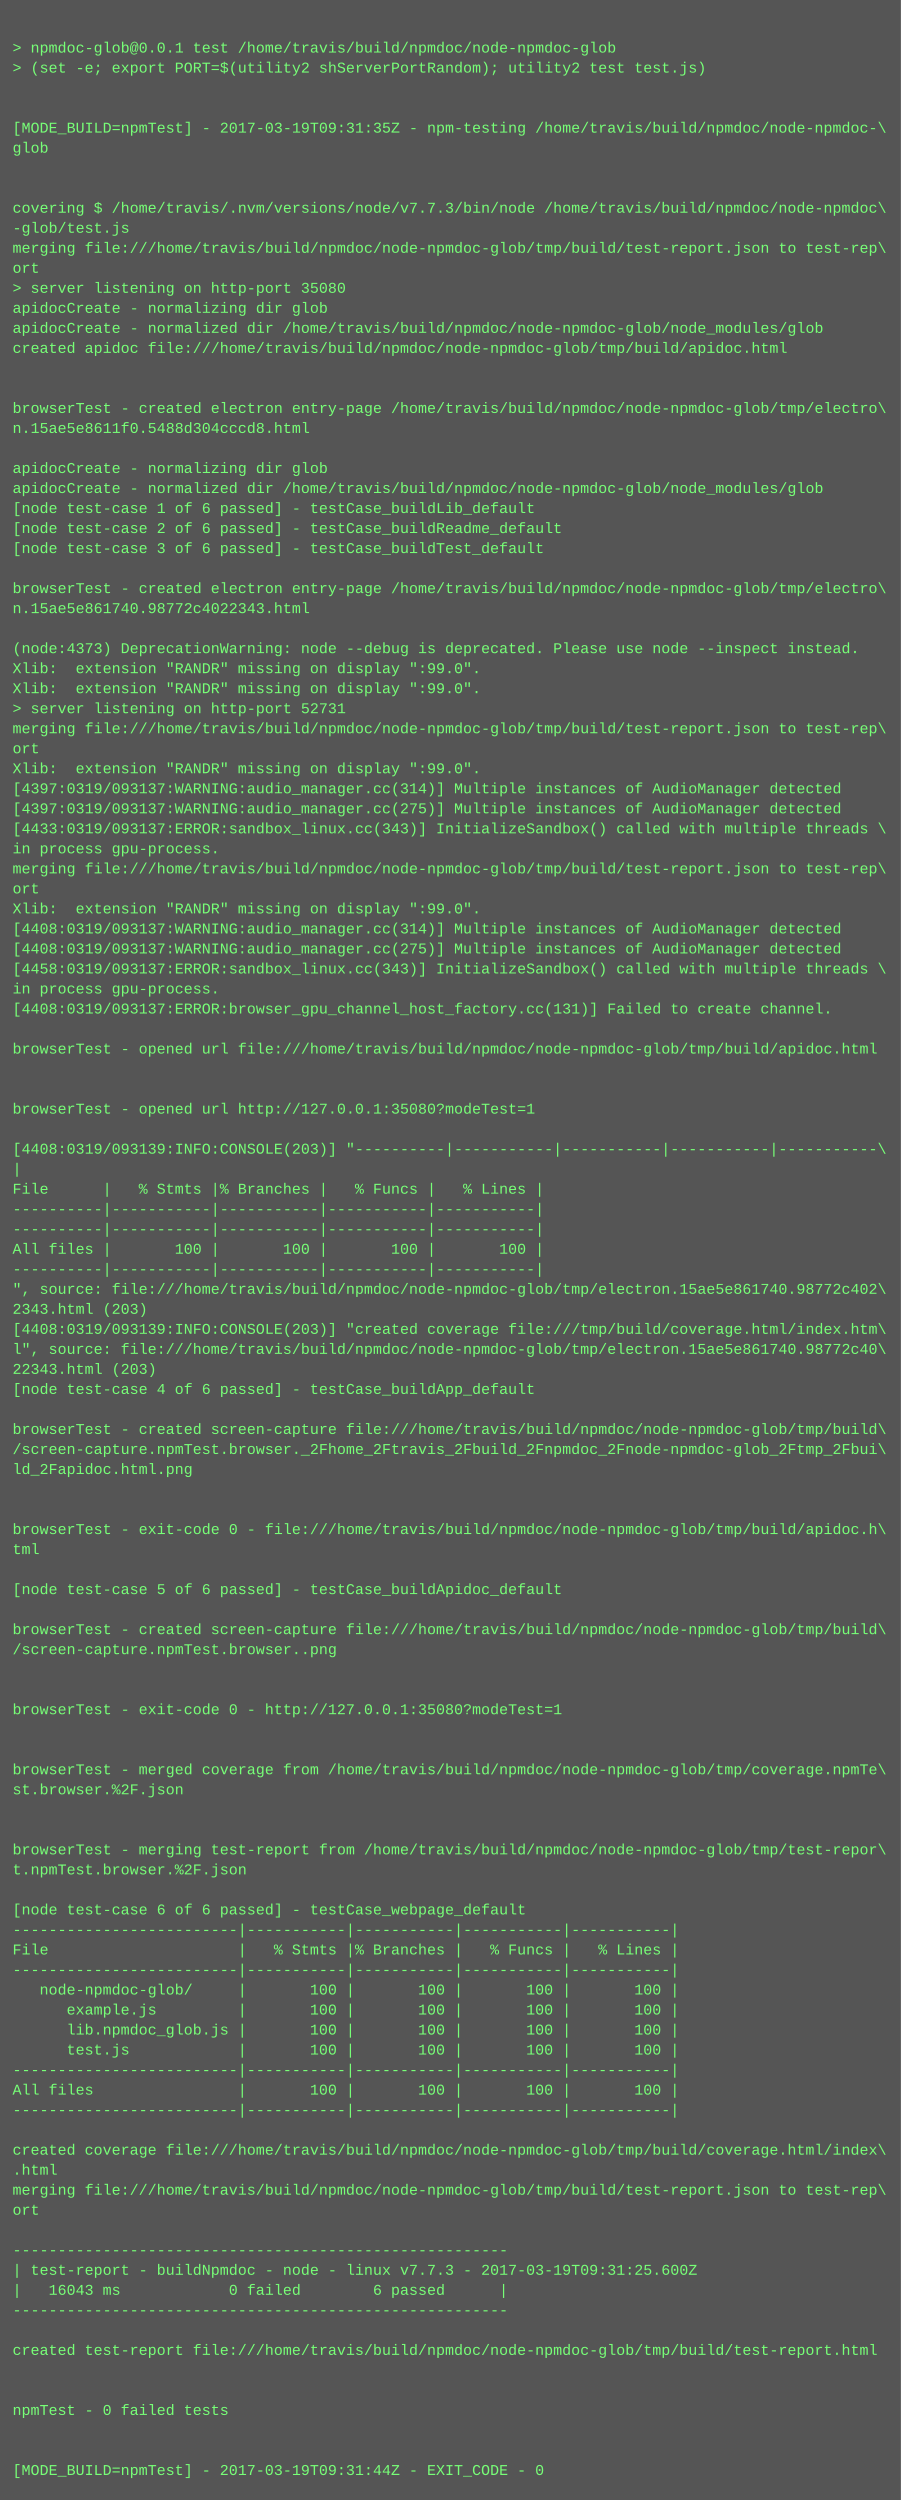
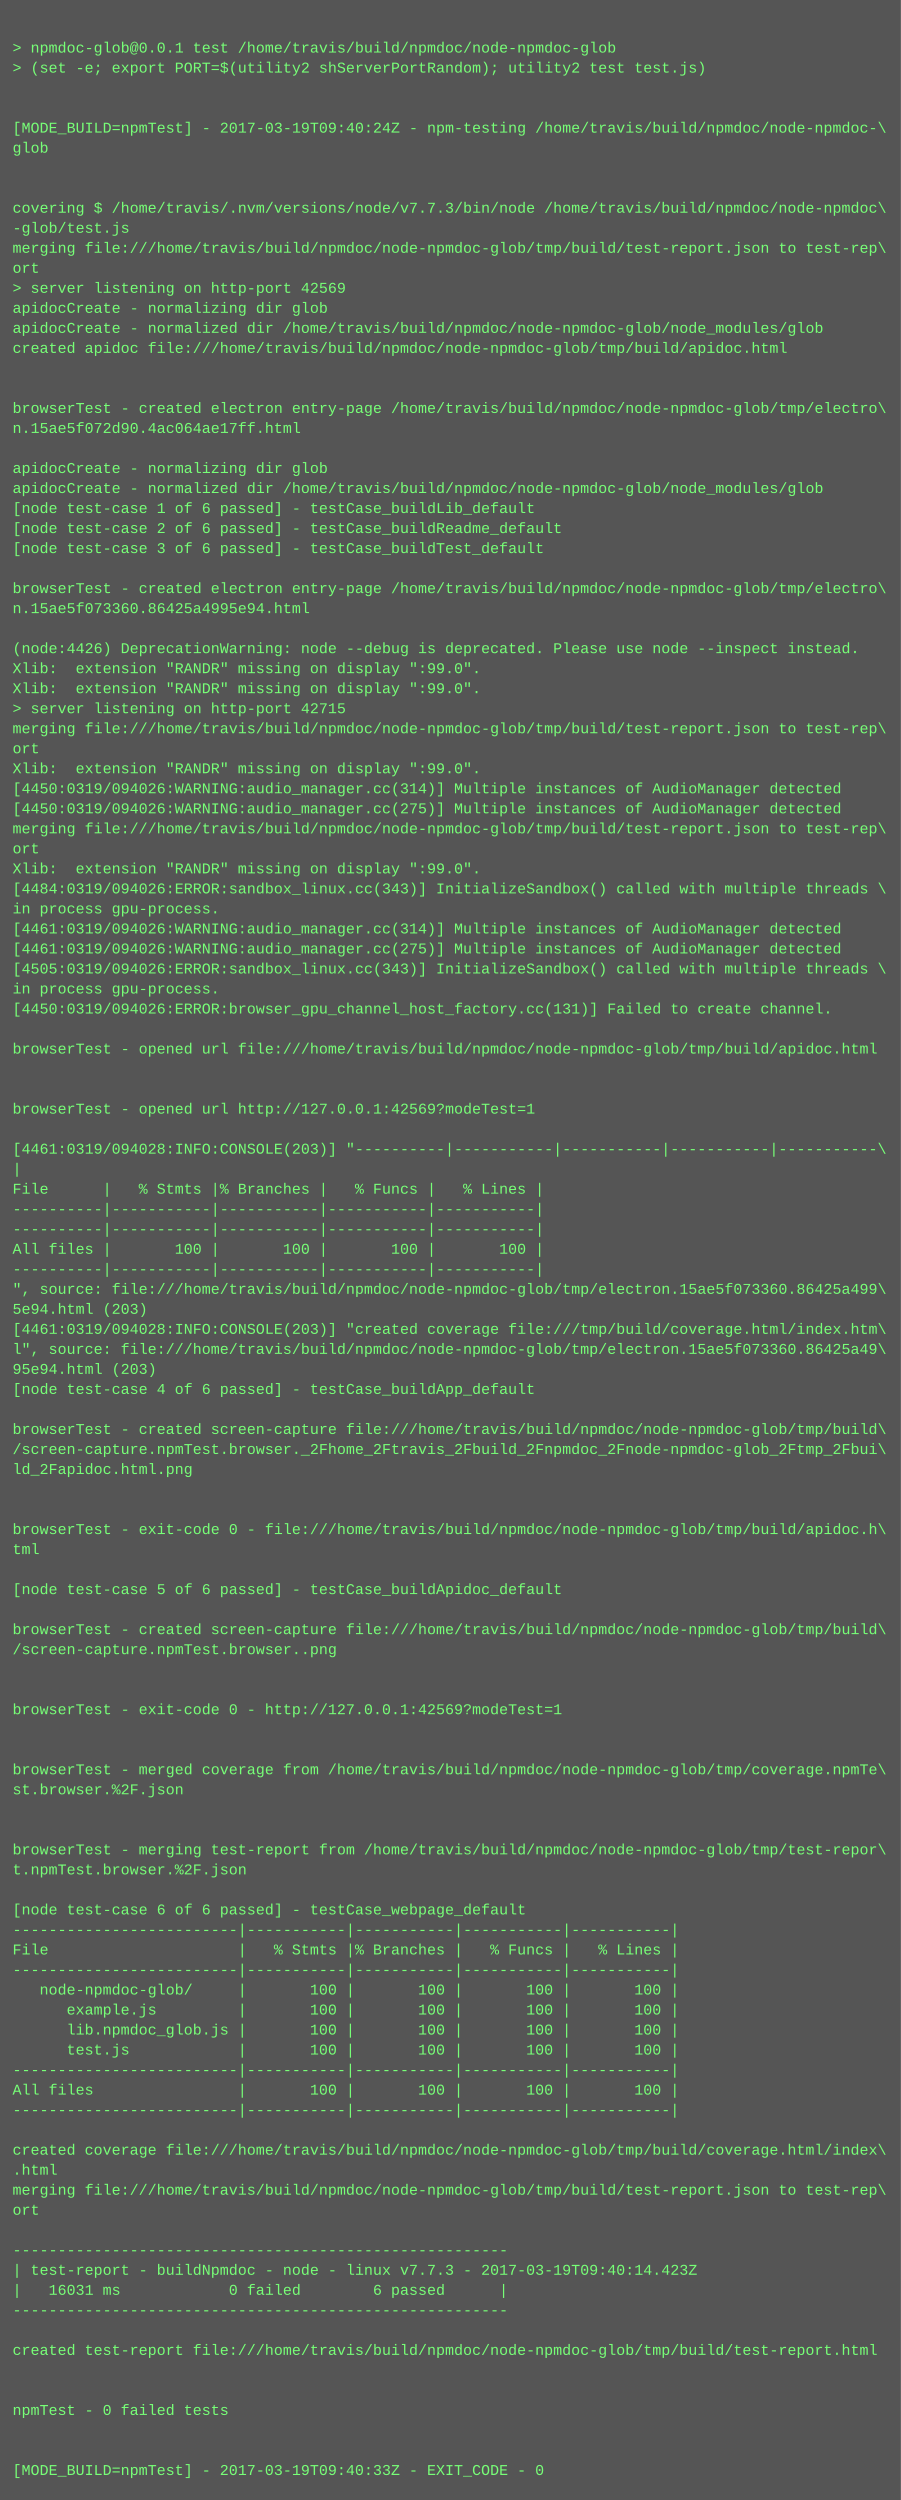
<svg xmlns="http://www.w3.org/2000/svg" height="1998" width="720">
  <rect height="1998" fill="#555" width="720" />
  <text fill="#7f7" font-family="Courier New" font-size="12" xml:space="preserve">
    <tspan x="10" y="26" />
    <tspan x="10" y="42">&gt; npmdoc-glob@0.0.1 test /home/travis/build/npmdoc/node-npmdoc-glob</tspan>
    <tspan x="10" y="58">&gt; (set -e; export PORT=$(utility2 shServerPortRandom); utility2 test test.js)</tspan>
    <tspan x="10" y="74" />
    <tspan x="10" y="90" />
-     <tspan x="10" y="106">[MODE_BUILD=npmTest] - 2017-03-19T09:31:35Z - npm-testing /home/travis/build/npmdoc/node-npmdoc-\</tspan>
+     <tspan x="10" y="106">[MODE_BUILD=npmTest] - 2017-03-19T09:40:24Z - npm-testing /home/travis/build/npmdoc/node-npmdoc-\</tspan>
    <tspan x="10" y="122">glob</tspan>
    <tspan x="10" y="138" />
    <tspan x="10" y="154" />
    <tspan x="10" y="170">covering $ /home/travis/.nvm/versions/node/v7.7.3/bin/node /home/travis/build/npmdoc/node-npmdoc\</tspan>
    <tspan x="10" y="186">-glob/test.js</tspan>
    <tspan x="10" y="202">merging file:///home/travis/build/npmdoc/node-npmdoc-glob/tmp/build/test-report.json to test-rep\</tspan>
    <tspan x="10" y="218">ort</tspan>
-     <tspan x="10" y="234">&gt; server listening on http-port 35080</tspan>
+     <tspan x="10" y="234">&gt; server listening on http-port 42569</tspan>
    <tspan x="10" y="250">apidocCreate - normalizing dir glob</tspan>
    <tspan x="10" y="266">apidocCreate - normalized dir /home/travis/build/npmdoc/node-npmdoc-glob/node_modules/glob</tspan>
    <tspan x="10" y="282">created apidoc file:///home/travis/build/npmdoc/node-npmdoc-glob/tmp/build/apidoc.html</tspan>
    <tspan x="10" y="298" />
    <tspan x="10" y="314" />
    <tspan x="10" y="330">browserTest - created electron entry-page /home/travis/build/npmdoc/node-npmdoc-glob/tmp/electro\</tspan>
-     <tspan x="10" y="346">n.15ae5e8611f0.5488d304cccd8.html</tspan>
+     <tspan x="10" y="346">n.15ae5f072d90.4ac064ae17ff.html</tspan>
    <tspan x="10" y="362" />
    <tspan x="10" y="378">apidocCreate - normalizing dir glob</tspan>
    <tspan x="10" y="394">apidocCreate - normalized dir /home/travis/build/npmdoc/node-npmdoc-glob/node_modules/glob</tspan>
    <tspan x="10" y="410">[node test-case 1 of 6 passed] - testCase_buildLib_default</tspan>
    <tspan x="10" y="426">[node test-case 2 of 6 passed] - testCase_buildReadme_default</tspan>
    <tspan x="10" y="442">[node test-case 3 of 6 passed] - testCase_buildTest_default</tspan>
    <tspan x="10" y="458" />
    <tspan x="10" y="474">browserTest - created electron entry-page /home/travis/build/npmdoc/node-npmdoc-glob/tmp/electro\</tspan>
-     <tspan x="10" y="490">n.15ae5e861740.98772c4022343.html</tspan>
+     <tspan x="10" y="490">n.15ae5f073360.86425a4995e94.html</tspan>
    <tspan x="10" y="506" />
-     <tspan x="10" y="522">(node:4373) DeprecationWarning: node --debug is deprecated. Please use node --inspect instead.</tspan>
+     <tspan x="10" y="522">(node:4426) DeprecationWarning: node --debug is deprecated. Please use node --inspect instead.</tspan>
    <tspan x="10" y="538">Xlib:  extension "RANDR" missing on display ":99.0".</tspan>
    <tspan x="10" y="554">Xlib:  extension "RANDR" missing on display ":99.0".</tspan>
-     <tspan x="10" y="570">&gt; server listening on http-port 52731</tspan>
+     <tspan x="10" y="570">&gt; server listening on http-port 42715</tspan>
    <tspan x="10" y="586">merging file:///home/travis/build/npmdoc/node-npmdoc-glob/tmp/build/test-report.json to test-rep\</tspan>
    <tspan x="10" y="602">ort</tspan>
    <tspan x="10" y="618">Xlib:  extension "RANDR" missing on display ":99.0".</tspan>
-     <tspan x="10" y="634">[4397:0319/093137:WARNING:audio_manager.cc(314)] Multiple instances of AudioManager detected</tspan>
-     <tspan x="10" y="650">[4397:0319/093137:WARNING:audio_manager.cc(275)] Multiple instances of AudioManager detected</tspan>
-     <tspan x="10" y="666">[4433:0319/093137:ERROR:sandbox_linux.cc(343)] InitializeSandbox() called with multiple threads \</tspan>
-     <tspan x="10" y="682">in process gpu-process. </tspan>
-     <tspan x="10" y="698">merging file:///home/travis/build/npmdoc/node-npmdoc-glob/tmp/build/test-report.json to test-rep\</tspan>
-     <tspan x="10" y="714">ort</tspan>
-     <tspan x="10" y="730">Xlib:  extension "RANDR" missing on display ":99.0".</tspan>
-     <tspan x="10" y="746">[4408:0319/093137:WARNING:audio_manager.cc(314)] Multiple instances of AudioManager detected</tspan>
-     <tspan x="10" y="762">[4408:0319/093137:WARNING:audio_manager.cc(275)] Multiple instances of AudioManager detected</tspan>
-     <tspan x="10" y="778">[4458:0319/093137:ERROR:sandbox_linux.cc(343)] InitializeSandbox() called with multiple threads \</tspan>
+     <tspan x="10" y="634">[4450:0319/094026:WARNING:audio_manager.cc(314)] Multiple instances of AudioManager detected</tspan>
+     <tspan x="10" y="650">[4450:0319/094026:WARNING:audio_manager.cc(275)] Multiple instances of AudioManager detected</tspan>
+     <tspan x="10" y="666">merging file:///home/travis/build/npmdoc/node-npmdoc-glob/tmp/build/test-report.json to test-rep\</tspan>
+     <tspan x="10" y="682">ort</tspan>
+     <tspan x="10" y="698">Xlib:  extension "RANDR" missing on display ":99.0".</tspan>
+     <tspan x="10" y="714">[4484:0319/094026:ERROR:sandbox_linux.cc(343)] InitializeSandbox() called with multiple threads \</tspan>
+     <tspan x="10" y="730">in process gpu-process. </tspan>
+     <tspan x="10" y="746">[4461:0319/094026:WARNING:audio_manager.cc(314)] Multiple instances of AudioManager detected</tspan>
+     <tspan x="10" y="762">[4461:0319/094026:WARNING:audio_manager.cc(275)] Multiple instances of AudioManager detected</tspan>
+     <tspan x="10" y="778">[4505:0319/094026:ERROR:sandbox_linux.cc(343)] InitializeSandbox() called with multiple threads \</tspan>
    <tspan x="10" y="794">in process gpu-process. </tspan>
-     <tspan x="10" y="810">[4408:0319/093137:ERROR:browser_gpu_channel_host_factory.cc(131)] Failed to create channel.</tspan>
+     <tspan x="10" y="810">[4450:0319/094026:ERROR:browser_gpu_channel_host_factory.cc(131)] Failed to create channel.</tspan>
    <tspan x="10" y="826" />
    <tspan x="10" y="842">browserTest - opened url file:///home/travis/build/npmdoc/node-npmdoc-glob/tmp/build/apidoc.html</tspan>
    <tspan x="10" y="858" />
    <tspan x="10" y="874" />
-     <tspan x="10" y="890">browserTest - opened url http://127.0.0.1:35080?modeTest=1</tspan>
+     <tspan x="10" y="890">browserTest - opened url http://127.0.0.1:42569?modeTest=1</tspan>
    <tspan x="10" y="906" />
-     <tspan x="10" y="922">[4408:0319/093139:INFO:CONSOLE(203)] "----------|-----------|-----------|-----------|-----------\</tspan>
+     <tspan x="10" y="922">[4461:0319/094028:INFO:CONSOLE(203)] "----------|-----------|-----------|-----------|-----------\</tspan>
    <tspan x="10" y="938">|</tspan>
    <tspan x="10" y="954">File      |   % Stmts |% Branches |   % Funcs |   % Lines |</tspan>
    <tspan x="10" y="970">----------|-----------|-----------|-----------|-----------|</tspan>
    <tspan x="10" y="986">----------|-----------|-----------|-----------|-----------|</tspan>
    <tspan x="10" y="1002">All files |       100 |       100 |       100 |       100 |</tspan>
    <tspan x="10" y="1018">----------|-----------|-----------|-----------|-----------|</tspan>
-     <tspan x="10" y="1034">", source: file:///home/travis/build/npmdoc/node-npmdoc-glob/tmp/electron.15ae5e861740.98772c402\</tspan>
-     <tspan x="10" y="1050">2343.html (203)</tspan>
-     <tspan x="10" y="1066">[4408:0319/093139:INFO:CONSOLE(203)] "created coverage file:///tmp/build/coverage.html/index.htm\</tspan>
-     <tspan x="10" y="1082">l", source: file:///home/travis/build/npmdoc/node-npmdoc-glob/tmp/electron.15ae5e861740.98772c40\</tspan>
-     <tspan x="10" y="1098">22343.html (203)</tspan>
+     <tspan x="10" y="1034">", source: file:///home/travis/build/npmdoc/node-npmdoc-glob/tmp/electron.15ae5f073360.86425a499\</tspan>
+     <tspan x="10" y="1050">5e94.html (203)</tspan>
+     <tspan x="10" y="1066">[4461:0319/094028:INFO:CONSOLE(203)] "created coverage file:///tmp/build/coverage.html/index.htm\</tspan>
+     <tspan x="10" y="1082">l", source: file:///home/travis/build/npmdoc/node-npmdoc-glob/tmp/electron.15ae5f073360.86425a49\</tspan>
+     <tspan x="10" y="1098">95e94.html (203)</tspan>
    <tspan x="10" y="1114">[node test-case 4 of 6 passed] - testCase_buildApp_default</tspan>
    <tspan x="10" y="1130" />
    <tspan x="10" y="1146">browserTest - created screen-capture file:///home/travis/build/npmdoc/node-npmdoc-glob/tmp/build\</tspan>
    <tspan x="10" y="1162">/screen-capture.npmTest.browser._2Fhome_2Ftravis_2Fbuild_2Fnpmdoc_2Fnode-npmdoc-glob_2Ftmp_2Fbui\</tspan>
    <tspan x="10" y="1178">ld_2Fapidoc.html.png</tspan>
    <tspan x="10" y="1194" />
    <tspan x="10" y="1210" />
    <tspan x="10" y="1226">browserTest - exit-code 0 - file:///home/travis/build/npmdoc/node-npmdoc-glob/tmp/build/apidoc.h\</tspan>
    <tspan x="10" y="1242">tml</tspan>
    <tspan x="10" y="1258" />
    <tspan x="10" y="1274">[node test-case 5 of 6 passed] - testCase_buildApidoc_default</tspan>
    <tspan x="10" y="1290" />
    <tspan x="10" y="1306">browserTest - created screen-capture file:///home/travis/build/npmdoc/node-npmdoc-glob/tmp/build\</tspan>
    <tspan x="10" y="1322">/screen-capture.npmTest.browser..png</tspan>
    <tspan x="10" y="1338" />
    <tspan x="10" y="1354" />
-     <tspan x="10" y="1370">browserTest - exit-code 0 - http://127.0.0.1:35080?modeTest=1</tspan>
+     <tspan x="10" y="1370">browserTest - exit-code 0 - http://127.0.0.1:42569?modeTest=1</tspan>
    <tspan x="10" y="1386" />
    <tspan x="10" y="1402" />
    <tspan x="10" y="1418">browserTest - merged coverage from /home/travis/build/npmdoc/node-npmdoc-glob/tmp/coverage.npmTe\</tspan>
    <tspan x="10" y="1434">st.browser.%2F.json</tspan>
    <tspan x="10" y="1450" />
    <tspan x="10" y="1466" />
    <tspan x="10" y="1482">browserTest - merging test-report from /home/travis/build/npmdoc/node-npmdoc-glob/tmp/test-repor\</tspan>
    <tspan x="10" y="1498">t.npmTest.browser.%2F.json</tspan>
    <tspan x="10" y="1514" />
    <tspan x="10" y="1530">[node test-case 6 of 6 passed] - testCase_webpage_default</tspan>
    <tspan x="10" y="1546">-------------------------|-----------|-----------|-----------|-----------|</tspan>
    <tspan x="10" y="1562">File                     |   % Stmts |% Branches |   % Funcs |   % Lines |</tspan>
    <tspan x="10" y="1578">-------------------------|-----------|-----------|-----------|-----------|</tspan>
    <tspan x="10" y="1594">   node-npmdoc-glob/     |       100 |       100 |       100 |       100 |</tspan>
    <tspan x="10" y="1610">      example.js         |       100 |       100 |       100 |       100 |</tspan>
    <tspan x="10" y="1626">      lib.npmdoc_glob.js |       100 |       100 |       100 |       100 |</tspan>
    <tspan x="10" y="1642">      test.js            |       100 |       100 |       100 |       100 |</tspan>
    <tspan x="10" y="1658">-------------------------|-----------|-----------|-----------|-----------|</tspan>
    <tspan x="10" y="1674">All files                |       100 |       100 |       100 |       100 |</tspan>
    <tspan x="10" y="1690">-------------------------|-----------|-----------|-----------|-----------|</tspan>
    <tspan x="10" y="1706" />
    <tspan x="10" y="1722">created coverage file:///home/travis/build/npmdoc/node-npmdoc-glob/tmp/build/coverage.html/index\</tspan>
    <tspan x="10" y="1738">.html</tspan>
    <tspan x="10" y="1754">merging file:///home/travis/build/npmdoc/node-npmdoc-glob/tmp/build/test-report.json to test-rep\</tspan>
    <tspan x="10" y="1770">ort</tspan>
    <tspan x="10" y="1786" />
    <tspan x="10" y="1802">-------------------------------------------------------</tspan>
-     <tspan x="10" y="1818">| test-report - buildNpmdoc - node - linux v7.7.3 - 2017-03-19T09:31:25.600Z</tspan>
-     <tspan x="10" y="1834">|   16043 ms            0 failed        6 passed      |</tspan>
+     <tspan x="10" y="1818">| test-report - buildNpmdoc - node - linux v7.7.3 - 2017-03-19T09:40:14.423Z</tspan>
+     <tspan x="10" y="1834">|   16031 ms            0 failed        6 passed      |</tspan>
    <tspan x="10" y="1850">-------------------------------------------------------</tspan>
    <tspan x="10" y="1866" />
    <tspan x="10" y="1882">created test-report file:///home/travis/build/npmdoc/node-npmdoc-glob/tmp/build/test-report.html</tspan>
    <tspan x="10" y="1898" />
    <tspan x="10" y="1914" />
    <tspan x="10" y="1930">npmTest - 0 failed tests</tspan>
    <tspan x="10" y="1946" />
    <tspan x="10" y="1962" />
-     <tspan x="10" y="1978">[MODE_BUILD=npmTest] - 2017-03-19T09:31:44Z - EXIT_CODE - 0</tspan>
+     <tspan x="10" y="1978">[MODE_BUILD=npmTest] - 2017-03-19T09:40:33Z - EXIT_CODE - 0</tspan>
  </text>
</svg>
